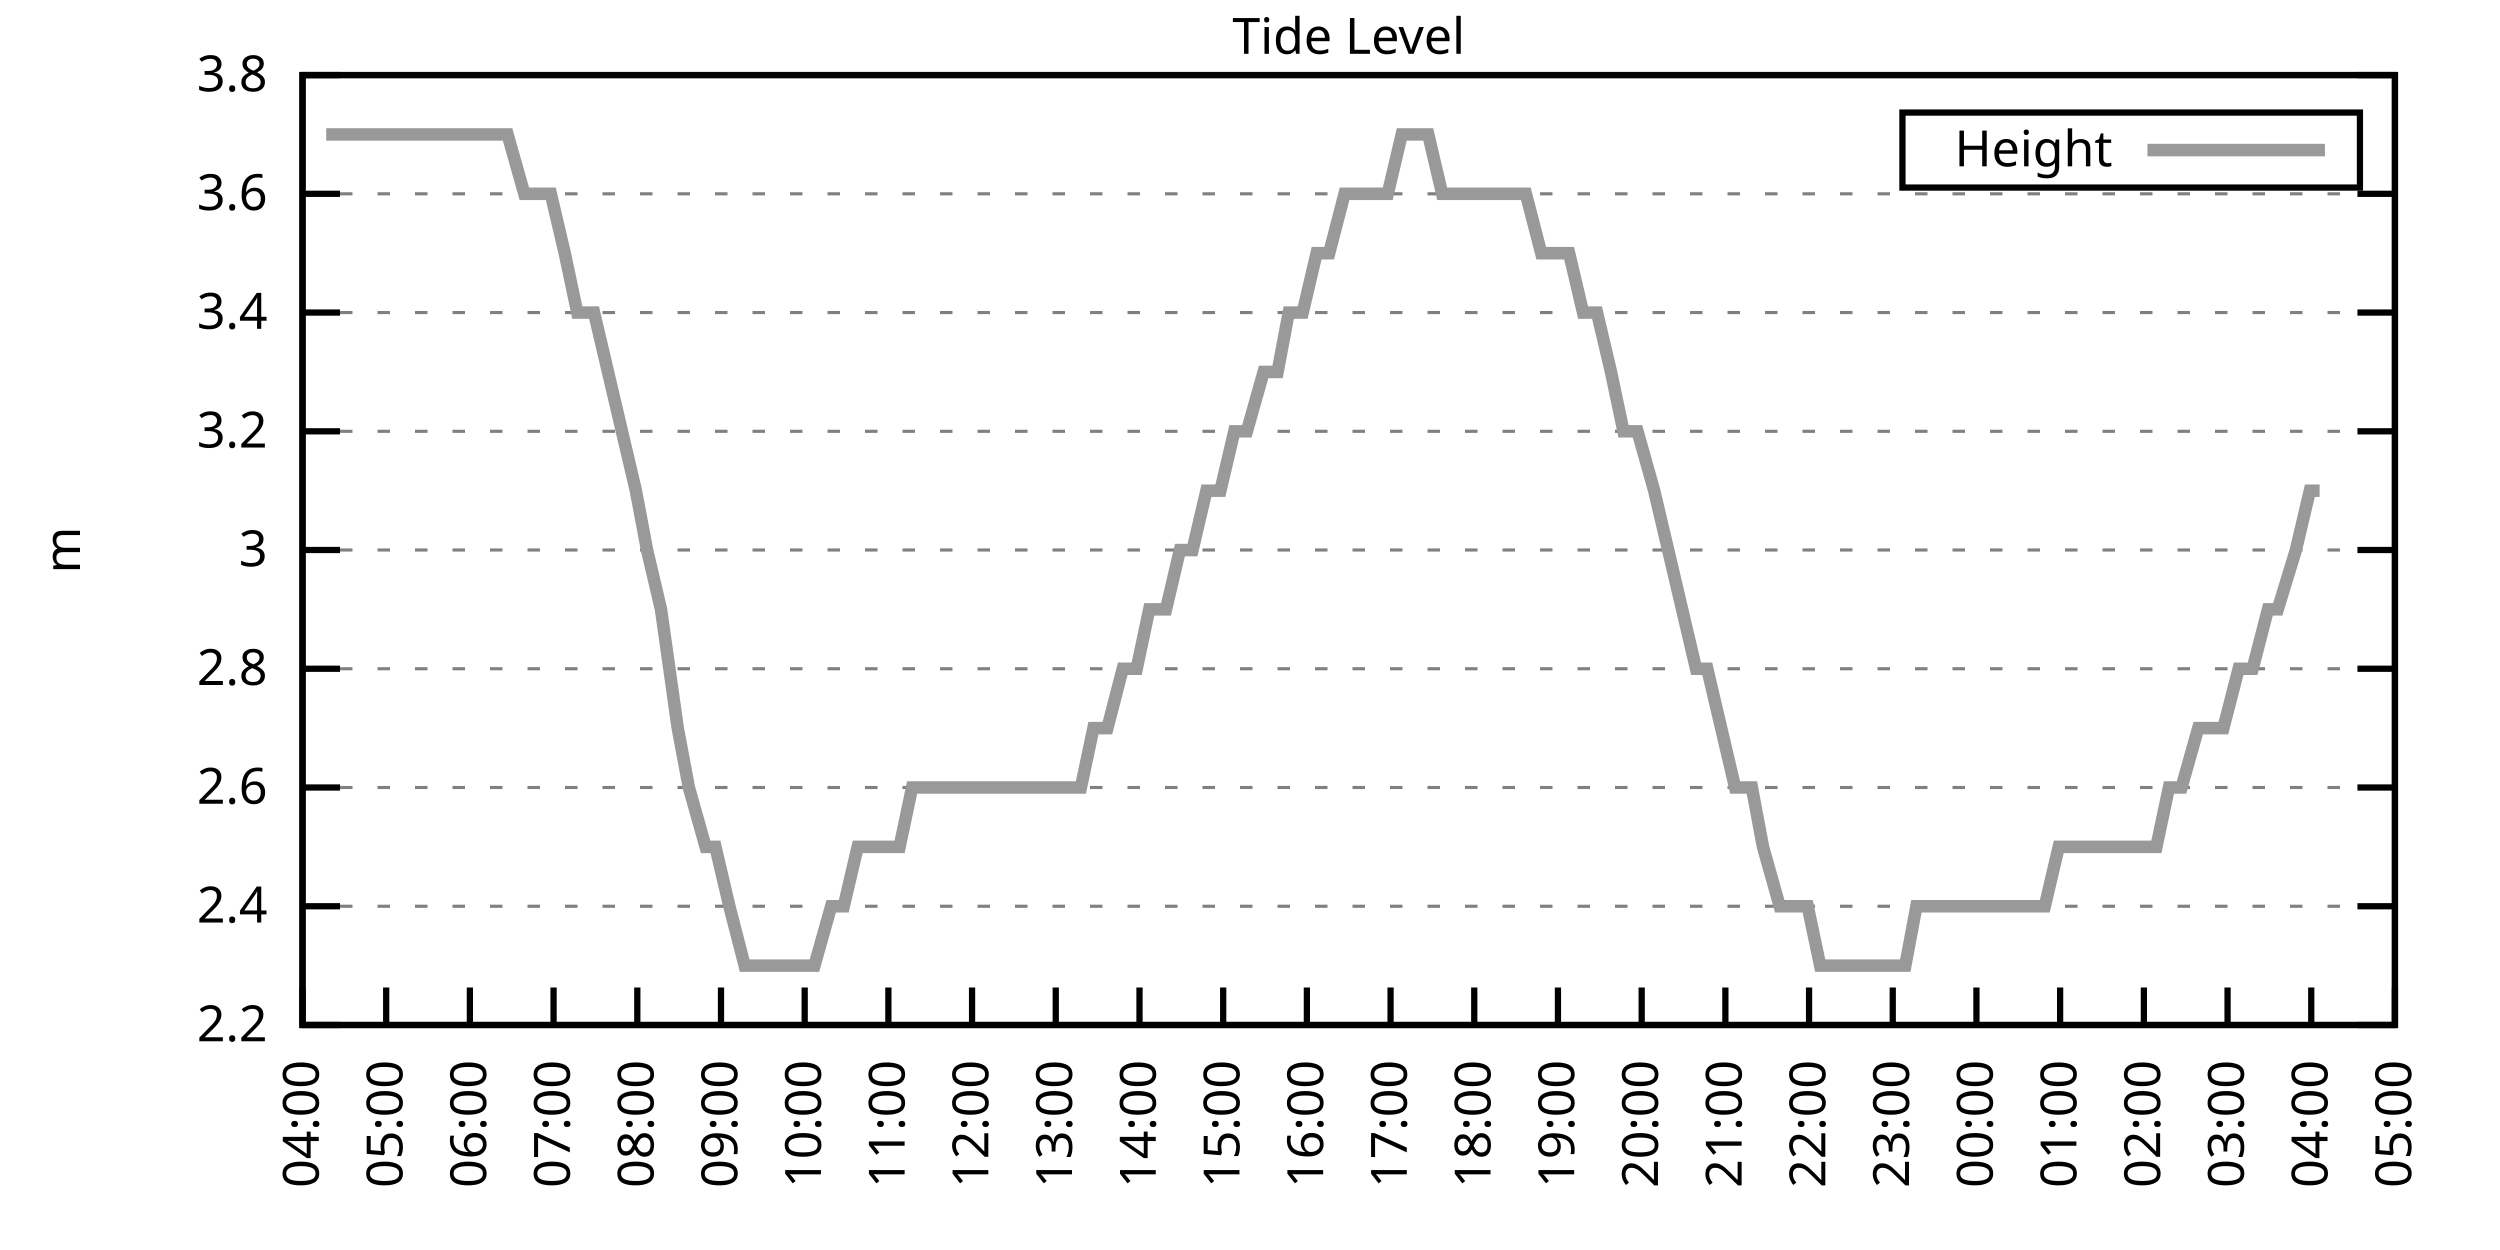
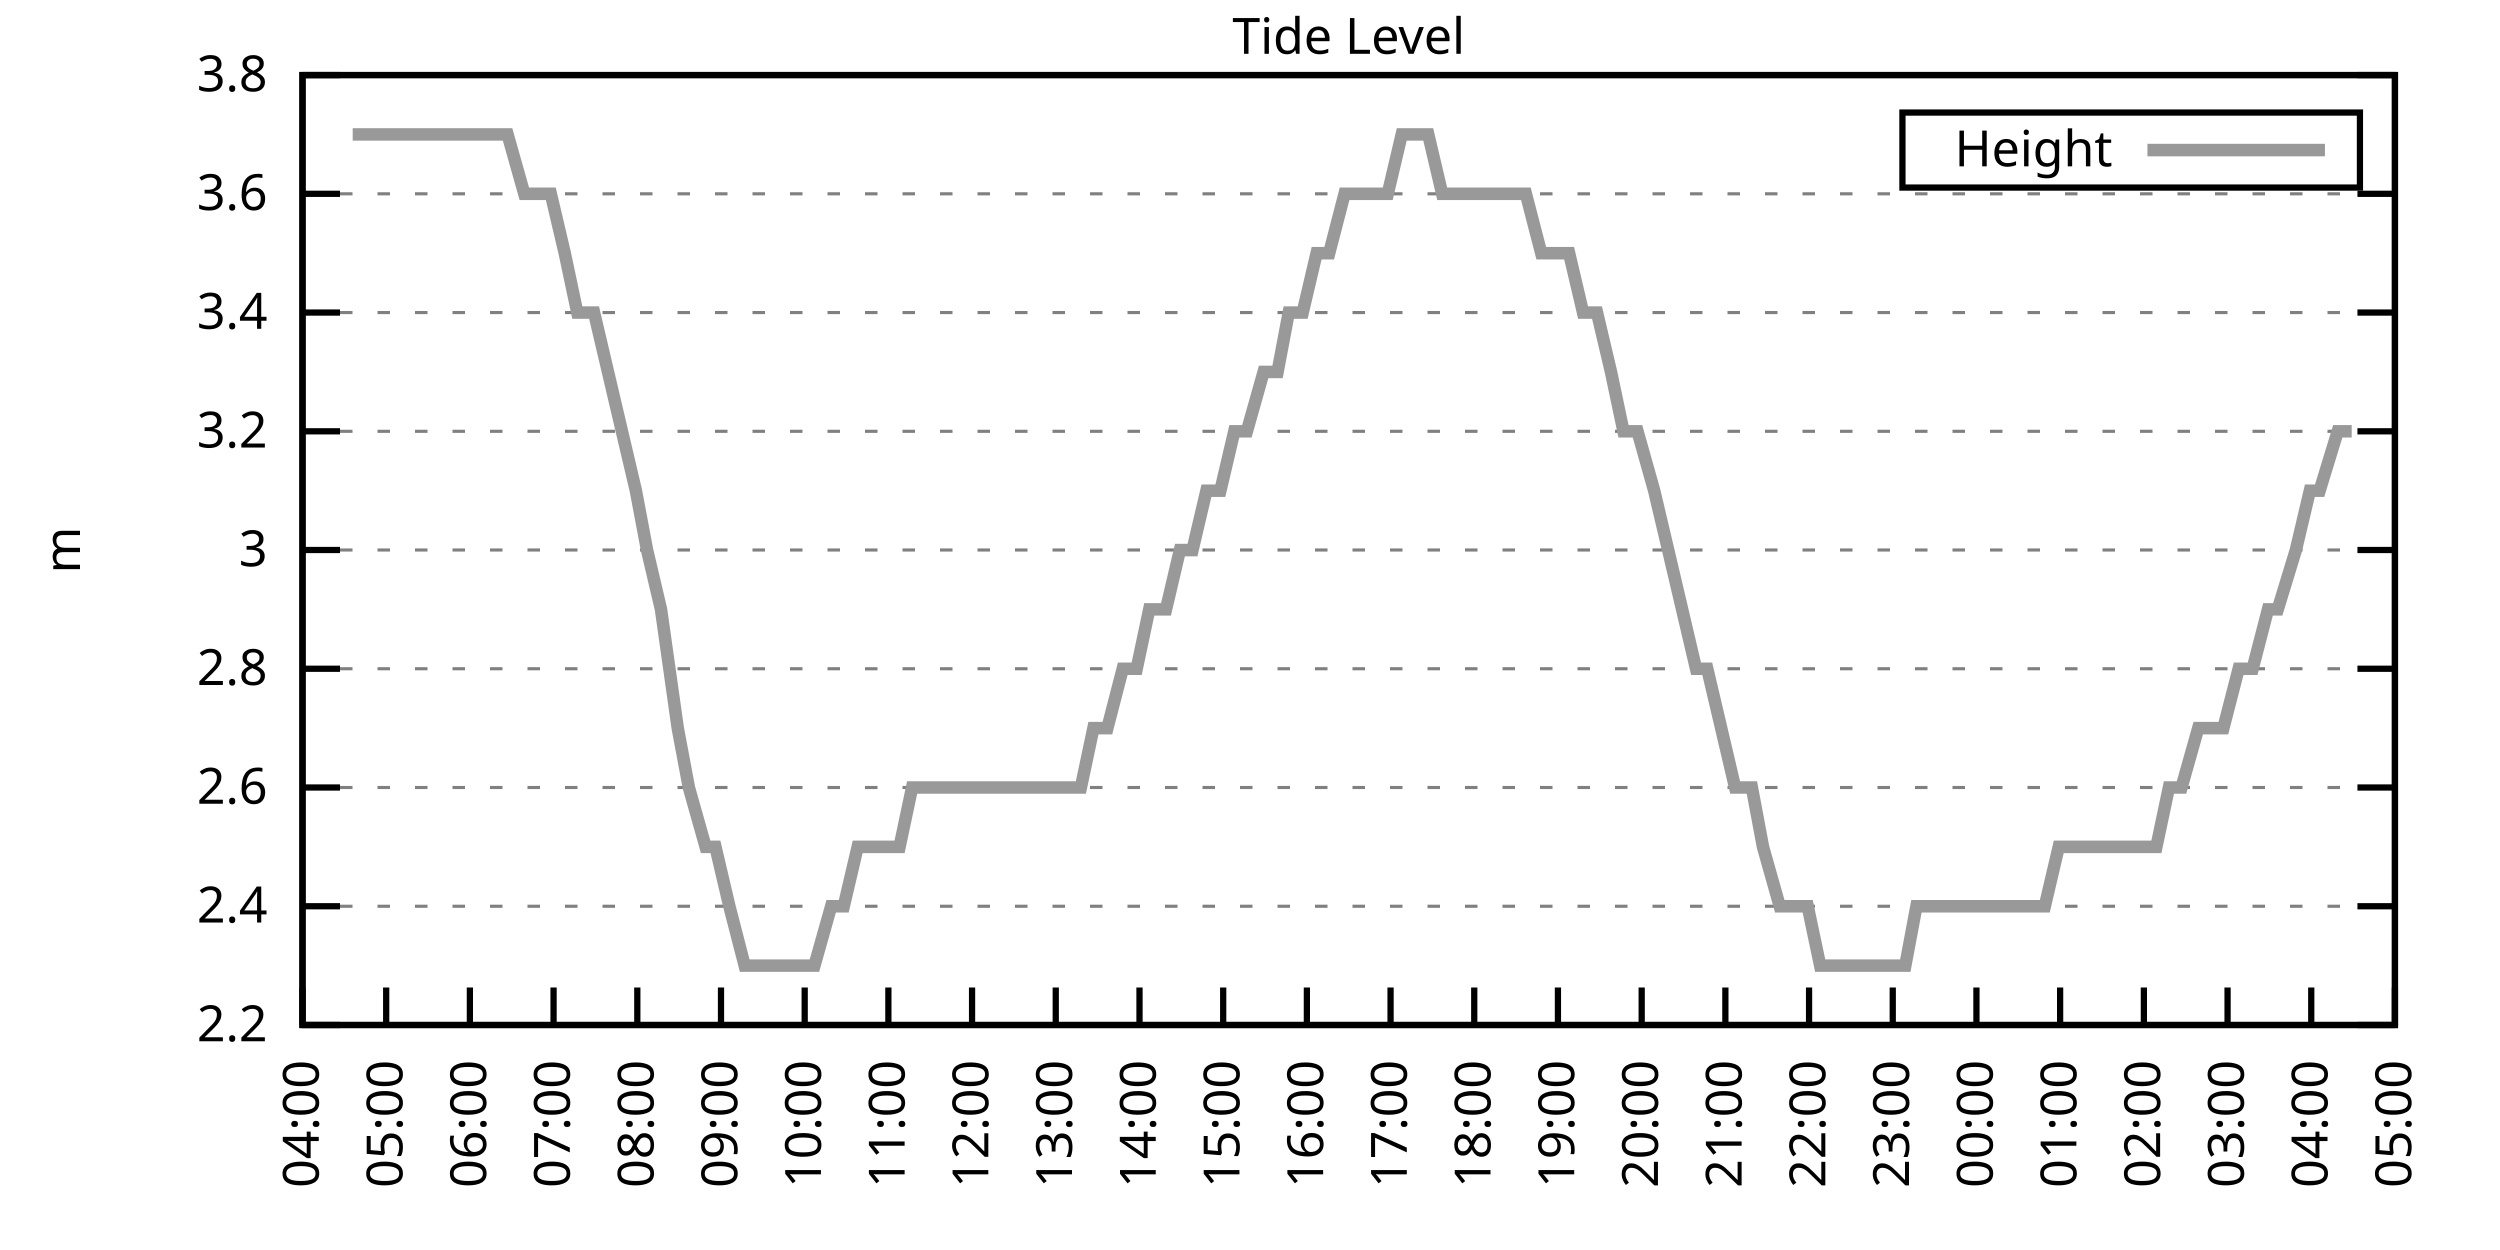
<svg xmlns="http://www.w3.org/2000/svg" xmlns:xlink="http://www.w3.org/1999/xlink" width="400" height="200" viewBox="0 0 400 200">
  <g id="gnuplot_canvas">
    <rect x="0" y="0" width="400" height="200" fill="none" />
    <defs>
      <circle id="gpDot" r="0.5" stroke-width="0.5" stroke="currentColor" />
      <path id="gpPt0" stroke-width="0.333" stroke="currentColor" d="M-1,0 h2 M0,-1 v2" />
      <path id="gpPt1" stroke-width="0.333" stroke="currentColor" d="M-1,-1 L1,1 M1,-1 L-1,1" />
      <path id="gpPt2" stroke-width="0.333" stroke="currentColor" d="M-1,0 L1,0 M0,-1 L0,1 M-1,-1 L1,1 M-1,1 L1,-1" />
      <rect id="gpPt3" stroke-width="0.333" stroke="currentColor" x="-1" y="-1" width="2" height="2" />
      <rect id="gpPt4" stroke-width="0.333" stroke="currentColor" fill="currentColor" x="-1" y="-1" width="2" height="2" />
      <circle id="gpPt5" stroke-width="0.333" stroke="currentColor" cx="0" cy="0" r="1" />
      <use xlink:href="#gpPt5" id="gpPt6" fill="currentColor" stroke="none" />
      <path id="gpPt7" stroke-width="0.333" stroke="currentColor" d="M0,-1.33 L-1.33,0.67 L1.33,0.67 z" />
      <use xlink:href="#gpPt7" id="gpPt8" fill="currentColor" stroke="none" />
      <use xlink:href="#gpPt7" id="gpPt9" stroke="currentColor" transform="rotate(180)" />
      <use xlink:href="#gpPt9" id="gpPt10" fill="currentColor" stroke="none" />
      <use xlink:href="#gpPt3" id="gpPt11" stroke="currentColor" transform="rotate(45)" />
      <use xlink:href="#gpPt11" id="gpPt12" fill="currentColor" stroke="none" />
      <path id="gpPt13" stroke-width="0.333" stroke="currentColor" d="M0,1.330 L1.265,0.411 L0.782,-1.067 L-0.782,-1.076 L-1.265,0.411 z" />
      <use xlink:href="#gpPt13" id="gpPt14" fill="currentColor" stroke="none" />
      <filter id="textbox" filterUnits="objectBoundingBox" x="0" y="0" height="1" width="1">
        <feFlood flood-color="white" flood-opacity="1" result="bgnd" />
        <feComposite in="SourceGraphic" in2="bgnd" operator="atop" />
      </filter>
      <filter id="greybox" filterUnits="objectBoundingBox" x="0" y="0" height="1" width="1">
        <feFlood flood-color="lightgrey" flood-opacity="1" result="grey" />
        <feComposite in="SourceGraphic" in2="grey" operator="atop" />
      </filter>
    </defs>
    <g fill="none" color="white" stroke="currentColor" stroke-width="1.00" stroke-linecap="butt" stroke-linejoin="miter">
</g>
    <g fill="none" color="black" stroke="currentColor" stroke-width="1.00" stroke-linecap="butt" stroke-linejoin="miter">
      <g stroke="none" shape-rendering="crispEdges">
        <polygon fill="rgb(255, 255, 255)" points="48.40,164.00 383.18,164.00 383.18,12.02 48.40,12.02 " />
      </g>
    </g>
    <g fill="none" color="black" stroke="currentColor" stroke-width="1.00" stroke-linecap="butt" stroke-linejoin="miter">
</g>
    <g fill="none" color="black" stroke="black" stroke-width="0.50" stroke-linecap="butt" stroke-linejoin="miter">
</g>
    <g fill="none" color="gray" stroke="currentColor" stroke-width="0.50" stroke-linecap="butt" stroke-linejoin="miter">
      <path stroke="gray" stroke-dasharray="2,4" class="gridline" d="M48.40,164.00 L383.19,164.00  " />
    </g>
    <g fill="none" color="gray" stroke="gray" stroke-width="1.00" stroke-linecap="butt" stroke-linejoin="miter">
</g>
    <g fill="none" color="black" stroke="currentColor" stroke-width="1.00" stroke-linecap="butt" stroke-linejoin="miter">
      <path stroke="black" d="M48.40,164.00 L54.40,164.00 M383.19,164.00 L377.19,164.00  " />
      <g transform="translate(42.80,166.60)" stroke="none" fill="black" font-family="Sans" font-size="8.00" text-anchor="end">
        <text>
          <tspan font-family="Sans"> 2.2</tspan>
        </text>
      </g>
    </g>
    <g fill="none" color="black" stroke="currentColor" stroke-width="1.00" stroke-linecap="butt" stroke-linejoin="miter">
</g>
    <g fill="none" color="black" stroke="black" stroke-width="0.50" stroke-linecap="butt" stroke-linejoin="miter">
</g>
    <g fill="none" color="gray" stroke="currentColor" stroke-width="0.50" stroke-linecap="butt" stroke-linejoin="miter">
      <path stroke="gray" stroke-dasharray="2,4" class="gridline" d="M48.40,145.00 L383.19,145.00  " />
    </g>
    <g fill="none" color="gray" stroke="gray" stroke-width="1.00" stroke-linecap="butt" stroke-linejoin="miter">
</g>
    <g fill="none" color="black" stroke="currentColor" stroke-width="1.00" stroke-linecap="butt" stroke-linejoin="miter">
      <path stroke="black" d="M48.40,145.00 L54.40,145.00 M383.19,145.00 L377.19,145.00  " />
      <g transform="translate(42.80,147.60)" stroke="none" fill="black" font-family="Sans" font-size="8.00" text-anchor="end">
        <text>
          <tspan font-family="Sans"> 2.4</tspan>
        </text>
      </g>
    </g>
    <g fill="none" color="black" stroke="currentColor" stroke-width="1.00" stroke-linecap="butt" stroke-linejoin="miter">
</g>
    <g fill="none" color="black" stroke="black" stroke-width="0.50" stroke-linecap="butt" stroke-linejoin="miter">
</g>
    <g fill="none" color="gray" stroke="currentColor" stroke-width="0.50" stroke-linecap="butt" stroke-linejoin="miter">
      <path stroke="gray" stroke-dasharray="2,4" class="gridline" d="M48.40,126.00 L383.19,126.00  " />
    </g>
    <g fill="none" color="gray" stroke="gray" stroke-width="1.00" stroke-linecap="butt" stroke-linejoin="miter">
</g>
    <g fill="none" color="black" stroke="currentColor" stroke-width="1.00" stroke-linecap="butt" stroke-linejoin="miter">
      <path stroke="black" d="M48.40,126.00 L54.40,126.00 M383.19,126.00 L377.19,126.00  " />
      <g transform="translate(42.80,128.60)" stroke="none" fill="black" font-family="Sans" font-size="8.00" text-anchor="end">
        <text>
          <tspan font-family="Sans"> 2.6</tspan>
        </text>
      </g>
    </g>
    <g fill="none" color="black" stroke="currentColor" stroke-width="1.00" stroke-linecap="butt" stroke-linejoin="miter">
</g>
    <g fill="none" color="black" stroke="black" stroke-width="0.50" stroke-linecap="butt" stroke-linejoin="miter">
</g>
    <g fill="none" color="gray" stroke="currentColor" stroke-width="0.50" stroke-linecap="butt" stroke-linejoin="miter">
      <path stroke="gray" stroke-dasharray="2,4" class="gridline" d="M48.40,107.00 L383.19,107.00  " />
    </g>
    <g fill="none" color="gray" stroke="gray" stroke-width="1.00" stroke-linecap="butt" stroke-linejoin="miter">
</g>
    <g fill="none" color="black" stroke="currentColor" stroke-width="1.00" stroke-linecap="butt" stroke-linejoin="miter">
      <path stroke="black" d="M48.40,107.00 L54.40,107.00 M383.19,107.00 L377.19,107.00  " />
      <g transform="translate(42.80,109.60)" stroke="none" fill="black" font-family="Sans" font-size="8.00" text-anchor="end">
        <text>
          <tspan font-family="Sans"> 2.8</tspan>
        </text>
      </g>
    </g>
    <g fill="none" color="black" stroke="currentColor" stroke-width="1.00" stroke-linecap="butt" stroke-linejoin="miter">
</g>
    <g fill="none" color="black" stroke="black" stroke-width="0.50" stroke-linecap="butt" stroke-linejoin="miter">
</g>
    <g fill="none" color="gray" stroke="currentColor" stroke-width="0.50" stroke-linecap="butt" stroke-linejoin="miter">
      <path stroke="gray" stroke-dasharray="2,4" class="gridline" d="M48.40,88.00 L383.19,88.00  " />
    </g>
    <g fill="none" color="gray" stroke="gray" stroke-width="1.00" stroke-linecap="butt" stroke-linejoin="miter">
</g>
    <g fill="none" color="black" stroke="currentColor" stroke-width="1.00" stroke-linecap="butt" stroke-linejoin="miter">
      <path stroke="black" d="M48.40,88.00 L54.40,88.00 M383.19,88.00 L377.19,88.00  " />
      <g transform="translate(42.80,90.60)" stroke="none" fill="black" font-family="Sans" font-size="8.00" text-anchor="end">
        <text>
          <tspan font-family="Sans"> 3</tspan>
        </text>
      </g>
    </g>
    <g fill="none" color="black" stroke="currentColor" stroke-width="1.00" stroke-linecap="butt" stroke-linejoin="miter">
</g>
    <g fill="none" color="black" stroke="black" stroke-width="0.50" stroke-linecap="butt" stroke-linejoin="miter">
</g>
    <g fill="none" color="gray" stroke="currentColor" stroke-width="0.50" stroke-linecap="butt" stroke-linejoin="miter">
      <path stroke="gray" stroke-dasharray="2,4" class="gridline" d="M48.40,69.01 L383.19,69.01  " />
    </g>
    <g fill="none" color="gray" stroke="gray" stroke-width="1.00" stroke-linecap="butt" stroke-linejoin="miter">
</g>
    <g fill="none" color="black" stroke="currentColor" stroke-width="1.00" stroke-linecap="butt" stroke-linejoin="miter">
      <path stroke="black" d="M48.40,69.01 L54.40,69.01 M383.19,69.01 L377.19,69.01  " />
      <g transform="translate(42.80,71.61)" stroke="none" fill="black" font-family="Sans" font-size="8.00" text-anchor="end">
        <text>
          <tspan font-family="Sans"> 3.2</tspan>
        </text>
      </g>
    </g>
    <g fill="none" color="black" stroke="currentColor" stroke-width="1.00" stroke-linecap="butt" stroke-linejoin="miter">
</g>
    <g fill="none" color="black" stroke="black" stroke-width="0.50" stroke-linecap="butt" stroke-linejoin="miter">
</g>
    <g fill="none" color="gray" stroke="currentColor" stroke-width="0.50" stroke-linecap="butt" stroke-linejoin="miter">
      <path stroke="gray" stroke-dasharray="2,4" class="gridline" d="M48.40,50.01 L383.19,50.01  " />
    </g>
    <g fill="none" color="gray" stroke="gray" stroke-width="1.00" stroke-linecap="butt" stroke-linejoin="miter">
</g>
    <g fill="none" color="black" stroke="currentColor" stroke-width="1.00" stroke-linecap="butt" stroke-linejoin="miter">
      <path stroke="black" d="M48.40,50.01 L54.40,50.01 M383.19,50.01 L377.19,50.01  " />
      <g transform="translate(42.80,52.61)" stroke="none" fill="black" font-family="Sans" font-size="8.00" text-anchor="end">
        <text>
          <tspan font-family="Sans"> 3.4</tspan>
        </text>
      </g>
    </g>
    <g fill="none" color="black" stroke="currentColor" stroke-width="1.00" stroke-linecap="butt" stroke-linejoin="miter">
</g>
    <g fill="none" color="black" stroke="black" stroke-width="0.50" stroke-linecap="butt" stroke-linejoin="miter">
</g>
    <g fill="none" color="gray" stroke="currentColor" stroke-width="0.50" stroke-linecap="butt" stroke-linejoin="miter">
      <path stroke="gray" stroke-dasharray="2,4" class="gridline" d="M48.40,31.01 L383.19,31.01  " />
    </g>
    <g fill="none" color="gray" stroke="gray" stroke-width="1.00" stroke-linecap="butt" stroke-linejoin="miter">
</g>
    <g fill="none" color="black" stroke="currentColor" stroke-width="1.00" stroke-linecap="butt" stroke-linejoin="miter">
      <path stroke="black" d="M48.40,31.01 L54.40,31.01 M383.19,31.01 L377.19,31.01  " />
      <g transform="translate(42.80,33.61)" stroke="none" fill="black" font-family="Sans" font-size="8.00" text-anchor="end">
        <text>
          <tspan font-family="Sans"> 3.6</tspan>
        </text>
      </g>
    </g>
    <g fill="none" color="black" stroke="currentColor" stroke-width="1.00" stroke-linecap="butt" stroke-linejoin="miter">
</g>
    <g fill="none" color="black" stroke="black" stroke-width="0.50" stroke-linecap="butt" stroke-linejoin="miter">
</g>
    <g fill="none" color="gray" stroke="currentColor" stroke-width="0.50" stroke-linecap="butt" stroke-linejoin="miter">
      <path stroke="gray" stroke-dasharray="2,4" class="gridline" d="M48.40,12.01 L383.19,12.01  " />
    </g>
    <g fill="none" color="gray" stroke="gray" stroke-width="1.00" stroke-linecap="butt" stroke-linejoin="miter">
</g>
    <g fill="none" color="black" stroke="currentColor" stroke-width="1.00" stroke-linecap="butt" stroke-linejoin="miter">
      <path stroke="black" d="M48.40,12.01 L54.40,12.01 M383.19,12.01 L377.19,12.01  " />
      <g transform="translate(42.80,14.61)" stroke="none" fill="black" font-family="Sans" font-size="8.00" text-anchor="end">
        <text>
          <tspan font-family="Sans"> 3.8</tspan>
        </text>
      </g>
    </g>
    <g fill="none" color="black" stroke="currentColor" stroke-width="1.00" stroke-linecap="butt" stroke-linejoin="miter">
      <path stroke="black" d="M48.40,164.00 L48.40,158.00  " />
      <g transform="translate(51.00,169.60) rotate(270.00)" stroke="none" fill="black" font-family="Sans" font-size="8.00" text-anchor="end">
        <text>
          <tspan font-family="Sans">04:00</tspan>
        </text>
      </g>
    </g>
    <g fill="none" color="black" stroke="currentColor" stroke-width="1.00" stroke-linecap="butt" stroke-linejoin="miter">
      <path stroke="black" d="M61.79,164.00 L61.79,158.00  " />
      <g transform="translate(64.39,169.60) rotate(270.00)" stroke="none" fill="black" font-family="Sans" font-size="8.00" text-anchor="end">
        <text>
          <tspan font-family="Sans">05:00</tspan>
        </text>
      </g>
    </g>
    <g fill="none" color="black" stroke="currentColor" stroke-width="1.00" stroke-linecap="butt" stroke-linejoin="miter">
      <path stroke="black" d="M75.18,164.00 L75.18,158.00  " />
      <g transform="translate(77.78,169.60) rotate(270.00)" stroke="none" fill="black" font-family="Sans" font-size="8.00" text-anchor="end">
        <text>
          <tspan font-family="Sans">06:00</tspan>
        </text>
      </g>
    </g>
    <g fill="none" color="black" stroke="currentColor" stroke-width="1.00" stroke-linecap="butt" stroke-linejoin="miter">
      <path stroke="black" d="M88.57,164.00 L88.57,158.00  " />
      <g transform="translate(91.17,169.60) rotate(270.00)" stroke="none" fill="black" font-family="Sans" font-size="8.00" text-anchor="end">
        <text>
          <tspan font-family="Sans">07:00</tspan>
        </text>
      </g>
    </g>
    <g fill="none" color="black" stroke="currentColor" stroke-width="1.00" stroke-linecap="butt" stroke-linejoin="miter">
      <path stroke="black" d="M101.97,164.00 L101.97,158.00  " />
      <g transform="translate(104.57,169.60) rotate(270.00)" stroke="none" fill="black" font-family="Sans" font-size="8.00" text-anchor="end">
        <text>
          <tspan font-family="Sans">08:00</tspan>
        </text>
      </g>
    </g>
    <g fill="none" color="black" stroke="currentColor" stroke-width="1.00" stroke-linecap="butt" stroke-linejoin="miter">
      <path stroke="black" d="M115.36,164.00 L115.36,158.00  " />
      <g transform="translate(117.96,169.60) rotate(270.00)" stroke="none" fill="black" font-family="Sans" font-size="8.00" text-anchor="end">
        <text>
          <tspan font-family="Sans">09:00</tspan>
        </text>
      </g>
    </g>
    <g fill="none" color="black" stroke="currentColor" stroke-width="1.00" stroke-linecap="butt" stroke-linejoin="miter">
      <path stroke="black" d="M128.75,164.00 L128.75,158.00  " />
      <g transform="translate(131.35,169.60) rotate(270.00)" stroke="none" fill="black" font-family="Sans" font-size="8.00" text-anchor="end">
        <text>
          <tspan font-family="Sans">10:00</tspan>
        </text>
      </g>
    </g>
    <g fill="none" color="black" stroke="currentColor" stroke-width="1.00" stroke-linecap="butt" stroke-linejoin="miter">
      <path stroke="black" d="M142.14,164.00 L142.14,158.00  " />
      <g transform="translate(144.74,169.60) rotate(270.00)" stroke="none" fill="black" font-family="Sans" font-size="8.00" text-anchor="end">
        <text>
          <tspan font-family="Sans">11:00</tspan>
        </text>
      </g>
    </g>
    <g fill="none" color="black" stroke="currentColor" stroke-width="1.00" stroke-linecap="butt" stroke-linejoin="miter">
      <path stroke="black" d="M155.53,164.00 L155.53,158.00  " />
      <g transform="translate(158.13,169.60) rotate(270.00)" stroke="none" fill="black" font-family="Sans" font-size="8.00" text-anchor="end">
        <text>
          <tspan font-family="Sans">12:00</tspan>
        </text>
      </g>
    </g>
    <g fill="none" color="black" stroke="currentColor" stroke-width="1.00" stroke-linecap="butt" stroke-linejoin="miter">
      <path stroke="black" d="M168.92,164.00 L168.92,158.00  " />
      <g transform="translate(171.52,169.60) rotate(270.00)" stroke="none" fill="black" font-family="Sans" font-size="8.00" text-anchor="end">
        <text>
          <tspan font-family="Sans">13:00</tspan>
        </text>
      </g>
    </g>
    <g fill="none" color="black" stroke="currentColor" stroke-width="1.00" stroke-linecap="butt" stroke-linejoin="miter">
      <path stroke="black" d="M182.32,164.00 L182.32,158.00  " />
      <g transform="translate(184.92,169.60) rotate(270.00)" stroke="none" fill="black" font-family="Sans" font-size="8.00" text-anchor="end">
        <text>
          <tspan font-family="Sans">14:00</tspan>
        </text>
      </g>
    </g>
    <g fill="none" color="black" stroke="currentColor" stroke-width="1.00" stroke-linecap="butt" stroke-linejoin="miter">
      <path stroke="black" d="M195.71,164.00 L195.71,158.00  " />
      <g transform="translate(198.31,169.60) rotate(270.00)" stroke="none" fill="black" font-family="Sans" font-size="8.00" text-anchor="end">
        <text>
          <tspan font-family="Sans">15:00</tspan>
        </text>
      </g>
    </g>
    <g fill="none" color="black" stroke="currentColor" stroke-width="1.00" stroke-linecap="butt" stroke-linejoin="miter">
      <path stroke="black" d="M209.10,164.00 L209.10,158.00  " />
      <g transform="translate(211.70,169.60) rotate(270.00)" stroke="none" fill="black" font-family="Sans" font-size="8.00" text-anchor="end">
        <text>
          <tspan font-family="Sans">16:00</tspan>
        </text>
      </g>
    </g>
    <g fill="none" color="black" stroke="currentColor" stroke-width="1.00" stroke-linecap="butt" stroke-linejoin="miter">
      <path stroke="black" d="M222.49,164.00 L222.49,158.00  " />
      <g transform="translate(225.09,169.60) rotate(270.00)" stroke="none" fill="black" font-family="Sans" font-size="8.00" text-anchor="end">
        <text>
          <tspan font-family="Sans">17:00</tspan>
        </text>
      </g>
    </g>
    <g fill="none" color="black" stroke="currentColor" stroke-width="1.00" stroke-linecap="butt" stroke-linejoin="miter">
      <path stroke="black" d="M235.88,164.00 L235.88,158.00  " />
      <g transform="translate(238.48,169.60) rotate(270.00)" stroke="none" fill="black" font-family="Sans" font-size="8.00" text-anchor="end">
        <text>
          <tspan font-family="Sans">18:00</tspan>
        </text>
      </g>
    </g>
    <g fill="none" color="black" stroke="currentColor" stroke-width="1.00" stroke-linecap="butt" stroke-linejoin="miter">
      <path stroke="black" d="M249.27,164.00 L249.27,158.00  " />
      <g transform="translate(251.87,169.60) rotate(270.00)" stroke="none" fill="black" font-family="Sans" font-size="8.00" text-anchor="end">
        <text>
          <tspan font-family="Sans">19:00</tspan>
        </text>
      </g>
    </g>
    <g fill="none" color="black" stroke="currentColor" stroke-width="1.00" stroke-linecap="butt" stroke-linejoin="miter">
      <path stroke="black" d="M262.67,164.00 L262.67,158.00  " />
      <g transform="translate(265.27,169.60) rotate(270.00)" stroke="none" fill="black" font-family="Sans" font-size="8.00" text-anchor="end">
        <text>
          <tspan font-family="Sans">20:00</tspan>
        </text>
      </g>
    </g>
    <g fill="none" color="black" stroke="currentColor" stroke-width="1.00" stroke-linecap="butt" stroke-linejoin="miter">
      <path stroke="black" d="M276.06,164.00 L276.06,158.00  " />
      <g transform="translate(278.66,169.60) rotate(270.00)" stroke="none" fill="black" font-family="Sans" font-size="8.00" text-anchor="end">
        <text>
          <tspan font-family="Sans">21:00</tspan>
        </text>
      </g>
    </g>
    <g fill="none" color="black" stroke="currentColor" stroke-width="1.00" stroke-linecap="butt" stroke-linejoin="miter">
      <path stroke="black" d="M289.45,164.00 L289.45,158.00  " />
      <g transform="translate(292.05,169.60) rotate(270.00)" stroke="none" fill="black" font-family="Sans" font-size="8.00" text-anchor="end">
        <text>
          <tspan font-family="Sans">22:00</tspan>
        </text>
      </g>
    </g>
    <g fill="none" color="black" stroke="currentColor" stroke-width="1.00" stroke-linecap="butt" stroke-linejoin="miter">
      <path stroke="black" d="M302.84,164.00 L302.84,158.00  " />
      <g transform="translate(305.44,169.60) rotate(270.00)" stroke="none" fill="black" font-family="Sans" font-size="8.00" text-anchor="end">
        <text>
          <tspan font-family="Sans">23:00</tspan>
        </text>
      </g>
    </g>
    <g fill="none" color="black" stroke="currentColor" stroke-width="1.00" stroke-linecap="butt" stroke-linejoin="miter">
      <path stroke="black" d="M316.23,164.00 L316.23,158.00  " />
      <g transform="translate(318.83,169.60) rotate(270.00)" stroke="none" fill="black" font-family="Sans" font-size="8.00" text-anchor="end">
        <text>
          <tspan font-family="Sans">00:00</tspan>
        </text>
      </g>
    </g>
    <g fill="none" color="black" stroke="currentColor" stroke-width="1.00" stroke-linecap="butt" stroke-linejoin="miter">
      <path stroke="black" d="M329.62,164.00 L329.62,158.00  " />
      <g transform="translate(332.22,169.60) rotate(270.00)" stroke="none" fill="black" font-family="Sans" font-size="8.00" text-anchor="end">
        <text>
          <tspan font-family="Sans">01:00</tspan>
        </text>
      </g>
    </g>
    <g fill="none" color="black" stroke="currentColor" stroke-width="1.00" stroke-linecap="butt" stroke-linejoin="miter">
      <path stroke="black" d="M343.02,164.00 L343.02,158.00  " />
      <g transform="translate(345.62,169.60) rotate(270.00)" stroke="none" fill="black" font-family="Sans" font-size="8.00" text-anchor="end">
        <text>
          <tspan font-family="Sans">02:00</tspan>
        </text>
      </g>
    </g>
    <g fill="none" color="black" stroke="currentColor" stroke-width="1.00" stroke-linecap="butt" stroke-linejoin="miter">
      <path stroke="black" d="M356.41,164.00 L356.41,158.00  " />
      <g transform="translate(359.01,169.60) rotate(270.00)" stroke="none" fill="black" font-family="Sans" font-size="8.00" text-anchor="end">
        <text>
          <tspan font-family="Sans">03:00</tspan>
        </text>
      </g>
    </g>
    <g fill="none" color="black" stroke="currentColor" stroke-width="1.00" stroke-linecap="butt" stroke-linejoin="miter">
      <path stroke="black" d="M369.80,164.00 L369.80,158.00  " />
      <g transform="translate(372.40,169.60) rotate(270.00)" stroke="none" fill="black" font-family="Sans" font-size="8.00" text-anchor="end">
        <text>
          <tspan font-family="Sans">04:00</tspan>
        </text>
      </g>
    </g>
    <g fill="none" color="black" stroke="currentColor" stroke-width="1.00" stroke-linecap="butt" stroke-linejoin="miter">
      <path stroke="black" d="M383.19,164.00 L383.19,158.00  " />
      <g transform="translate(385.79,169.60) rotate(270.00)" stroke="none" fill="black" font-family="Sans" font-size="8.00" text-anchor="end">
        <text>
          <tspan font-family="Sans">05:00</tspan>
        </text>
      </g>
    </g>
    <g fill="none" color="black" stroke="currentColor" stroke-width="1.00" stroke-linecap="butt" stroke-linejoin="miter">
</g>
    <g fill="none" color="black" stroke="currentColor" stroke-width="1.00" stroke-linecap="butt" stroke-linejoin="miter">
      <path stroke="black" d="M48.40,12.01 L48.40,164.00 L383.19,164.00 L383.19,12.01 L48.40,12.01 Z  " />
    </g>
    <g fill="none" color="black" stroke="currentColor" stroke-width="1.00" stroke-linecap="butt" stroke-linejoin="miter">
</g>
    <g fill="none" color="black" stroke="currentColor" stroke-width="1.00" stroke-linecap="butt" stroke-linejoin="miter">
      <path stroke="black" d="M304.39,30.01 L304.39,18.01 L377.59,18.01 L377.59,30.01 L304.39,30.01 Z  " />
    </g>
    <g id="Tide_level_plot_1">
      <g fill="none" color="white" stroke="black" stroke-width="2.00" stroke-linecap="butt" stroke-linejoin="miter">
</g>
      <g fill="none" color="black" stroke="currentColor" stroke-width="2.00" stroke-linecap="butt" stroke-linejoin="miter">
        <g transform="translate(337.99,26.61)" stroke="none" fill="black" font-family="Sans" font-size="8.00" text-anchor="end">
          <text>
            <tspan font-family="Sans">Height</tspan>
          </text>
        </g>
      </g>
      <g fill="none" color="black" stroke="currentColor" stroke-width="2.00" stroke-linecap="butt" stroke-linejoin="miter">
-         <path stroke="rgb(153, 153, 153)" d="M343.59,24.01 L371.99,24.01 M52.19,21.51 L54.87,21.51 L56.43,21.51 L59.11,21.51 L61.35,21.51 L63.80,21.51   L65.81,21.51 L67.82,21.51 L70.50,21.51 L72.50,21.51 L74.51,21.51 L76.75,21.51 L79.20,21.51 L81.21,21.51   L83.89,31.01 L86.12,31.01 L88.13,31.01 L90.36,40.51 L92.37,50.01 L95.05,50.01 L97.28,59.51 L99.51,69.01   L101.74,78.51 L103.53,88.01 L105.76,97.50 L108.44,116.50 L110.22,126.00 L112.90,135.50 L114.47,135.50 L116.70,145.00   L119.15,154.50 L121.16,154.50 L123.62,154.50 L126.29,154.50 L128.08,154.50 L130.31,154.50 L132.99,145.00 L135.00,145.00   L137.23,135.50 L139.69,135.50 L141.92,135.50 L143.93,135.50 L145.94,126.00 L148.61,126.00 L150.85,126.00 L153.08,126.00   L155.09,126.00 L157.32,126.00 L159.55,126.00 L161.34,126.00 L164.24,126.00 L166.25,126.00 L168.25,126.00 L170.71,126.00   L172.94,126.00 L174.95,116.50 L177.18,116.50 L179.64,107.00 L181.87,107.00 L183.88,97.50 L186.56,97.50 L188.79,88.01   L190.80,88.01 L193.03,78.51 L195.26,78.51 L197.49,69.01 L199.50,69.01 L202.18,59.51 L204.41,59.51 L206.20,50.01   L208.43,50.01 L210.66,40.51 L212.67,40.51 L215.13,31.01 L217.36,31.01 L219.81,31.01 L222.04,31.01 L224.28,21.51   L226.29,21.51 L228.52,21.51 L230.75,31.01 L233.20,31.01 L234.99,31.01 L237.89,31.01 L240.12,31.01 L242.36,31.01   L244.14,31.01 L246.60,40.51 L248.83,40.51 L251.06,40.51 L253.29,50.01 L255.52,50.01 L257.76,59.51 L259.76,69.01   L262.00,69.01 L264.67,78.51 L266.91,88.01 L269.14,97.50 L271.37,107.00 L273.16,107.00 L275.39,116.50 L277.62,126.00   L280.30,126.00 L282.08,135.50 L284.76,145.00 L286.55,145.00 L289.23,145.00 L291.23,154.50 L293.24,154.50 L295.92,154.50   L298.15,154.50 L300.16,154.50 L302.62,154.50 L304.85,154.50 L306.63,145.00 L309.31,145.00 L311.32,145.00 L313.55,145.00   L318.24,145.00 L320.25,145.00 L322.48,145.00 L324.49,145.00 L327.17,145.00 L329.40,135.50 L331.19,135.50 L333.19,135.50   L335.43,135.50 L338.10,135.50 L339.89,135.50 L342.35,135.50 L345.02,135.50 L347.03,126.00 L349.04,126.00 L351.72,116.50   L353.28,116.50 L355.74,116.50 L358.19,107.00 L360.42,107.00 L362.88,97.50 L364.44,97.50 L367.34,88.01 L369.58,78.51   L371.14,78.51  " />
+         <path stroke="rgb(153, 153, 153)" d="M343.59,24.01 L371.99,24.01 M56.43,21.51 L59.11,21.51 L61.35,21.51 L63.80,21.51 L65.81,21.51 L67.82,21.51   L70.50,21.51 L72.50,21.51 L74.51,21.51 L76.75,21.51 L79.20,21.51 L81.21,21.51 L83.89,31.01 L86.12,31.01   L88.13,31.01 L90.36,40.51 L92.37,50.01 L95.05,50.01 L97.28,59.51 L99.51,69.01 L101.74,78.51 L103.53,88.01   L105.76,97.50 L108.44,116.50 L110.22,126.00 L112.90,135.50 L114.47,135.50 L116.70,145.00 L119.15,154.50 L121.16,154.50   L123.62,154.50 L126.29,154.50 L128.08,154.50 L130.31,154.50 L132.99,145.00 L135.00,145.00 L137.23,135.50 L139.69,135.50   L141.92,135.50 L143.93,135.50 L145.94,126.00 L148.61,126.00 L150.85,126.00 L153.08,126.00 L155.09,126.00 L157.32,126.00   L159.55,126.00 L161.34,126.00 L164.24,126.00 L166.25,126.00 L168.25,126.00 L170.71,126.00 L172.94,126.00 L174.95,116.50   L177.18,116.50 L179.64,107.00 L181.87,107.00 L183.88,97.50 L186.56,97.50 L188.79,88.01 L190.80,88.01 L193.03,78.51   L195.26,78.51 L197.49,69.01 L199.50,69.01 L202.18,59.51 L204.41,59.51 L206.20,50.01 L208.43,50.01 L210.66,40.51   L212.67,40.51 L215.13,31.01 L217.36,31.01 L219.81,31.01 L222.04,31.01 L224.28,21.51 L226.29,21.51 L228.52,21.51   L230.75,31.01 L233.20,31.01 L234.99,31.01 L237.89,31.01 L240.12,31.01 L242.36,31.01 L244.14,31.01 L246.60,40.51   L248.83,40.51 L251.06,40.51 L253.29,50.01 L255.52,50.01 L257.76,59.51 L259.76,69.01 L262.00,69.01 L264.67,78.51   L266.91,88.01 L269.14,97.50 L271.37,107.00 L273.16,107.00 L275.39,116.50 L277.62,126.00 L280.30,126.00 L282.08,135.50   L284.76,145.00 L286.55,145.00 L289.23,145.00 L291.23,154.50 L293.24,154.50 L295.92,154.50 L298.15,154.50 L300.16,154.50   L302.62,154.50 L304.85,154.50 L306.63,145.00 L309.31,145.00 L311.32,145.00 L313.55,145.00 L318.24,145.00 L320.25,145.00   L322.48,145.00 L324.49,145.00 L327.17,145.00 L329.40,135.50 L331.19,135.50 L333.19,135.50 L335.43,135.50 L338.10,135.50   L339.89,135.50 L342.35,135.50 L345.02,135.50 L347.03,126.00 L349.04,126.00 L351.72,116.50 L353.28,116.50 L355.74,116.50   L358.19,107.00 L360.42,107.00 L362.88,97.50 L364.44,97.50 L367.34,88.01 L369.58,78.51 L371.14,78.51 L374.04,69.01   L376.27,69.01  " />
      </g>
    </g>
    <g fill="none" color="black" stroke="currentColor" stroke-width="2.00" stroke-linecap="butt" stroke-linejoin="miter">
</g>
    <g fill="none" color="black" stroke="black" stroke-width="1.00" stroke-linecap="butt" stroke-linejoin="miter">
</g>
    <g fill="none" color="black" stroke="currentColor" stroke-width="1.00" stroke-linecap="butt" stroke-linejoin="miter">
      <path stroke="black" d="M48.40,12.01 L48.40,164.00 L383.19,164.00 L383.19,12.01 L48.40,12.01 Z  " />
      <g transform="translate(12.80,88.01) rotate(270.00)" stroke="none" fill="black" font-family="Sans" font-size="8.00" text-anchor="middle">
        <text>
          <tspan font-family="Sans">m</tspan>
        </text>
      </g>
    </g>
    <g fill="none" color="black" stroke="currentColor" stroke-width="1.00" stroke-linecap="butt" stroke-linejoin="miter">
</g>
    <g fill="none" color="black" stroke="currentColor" stroke-width="1.00" stroke-linecap="butt" stroke-linejoin="miter">
      <g transform="translate(215.79,8.61)" stroke="none" fill="black" font-family="Sans" font-size="8.00" text-anchor="middle">
        <text>
          <tspan font-family="Sans">Tide Level</tspan>
        </text>
      </g>
    </g>
    <g fill="none" color="black" stroke="currentColor" stroke-width="1.00" stroke-linecap="butt" stroke-linejoin="miter">
</g>
  </g>
</svg>
